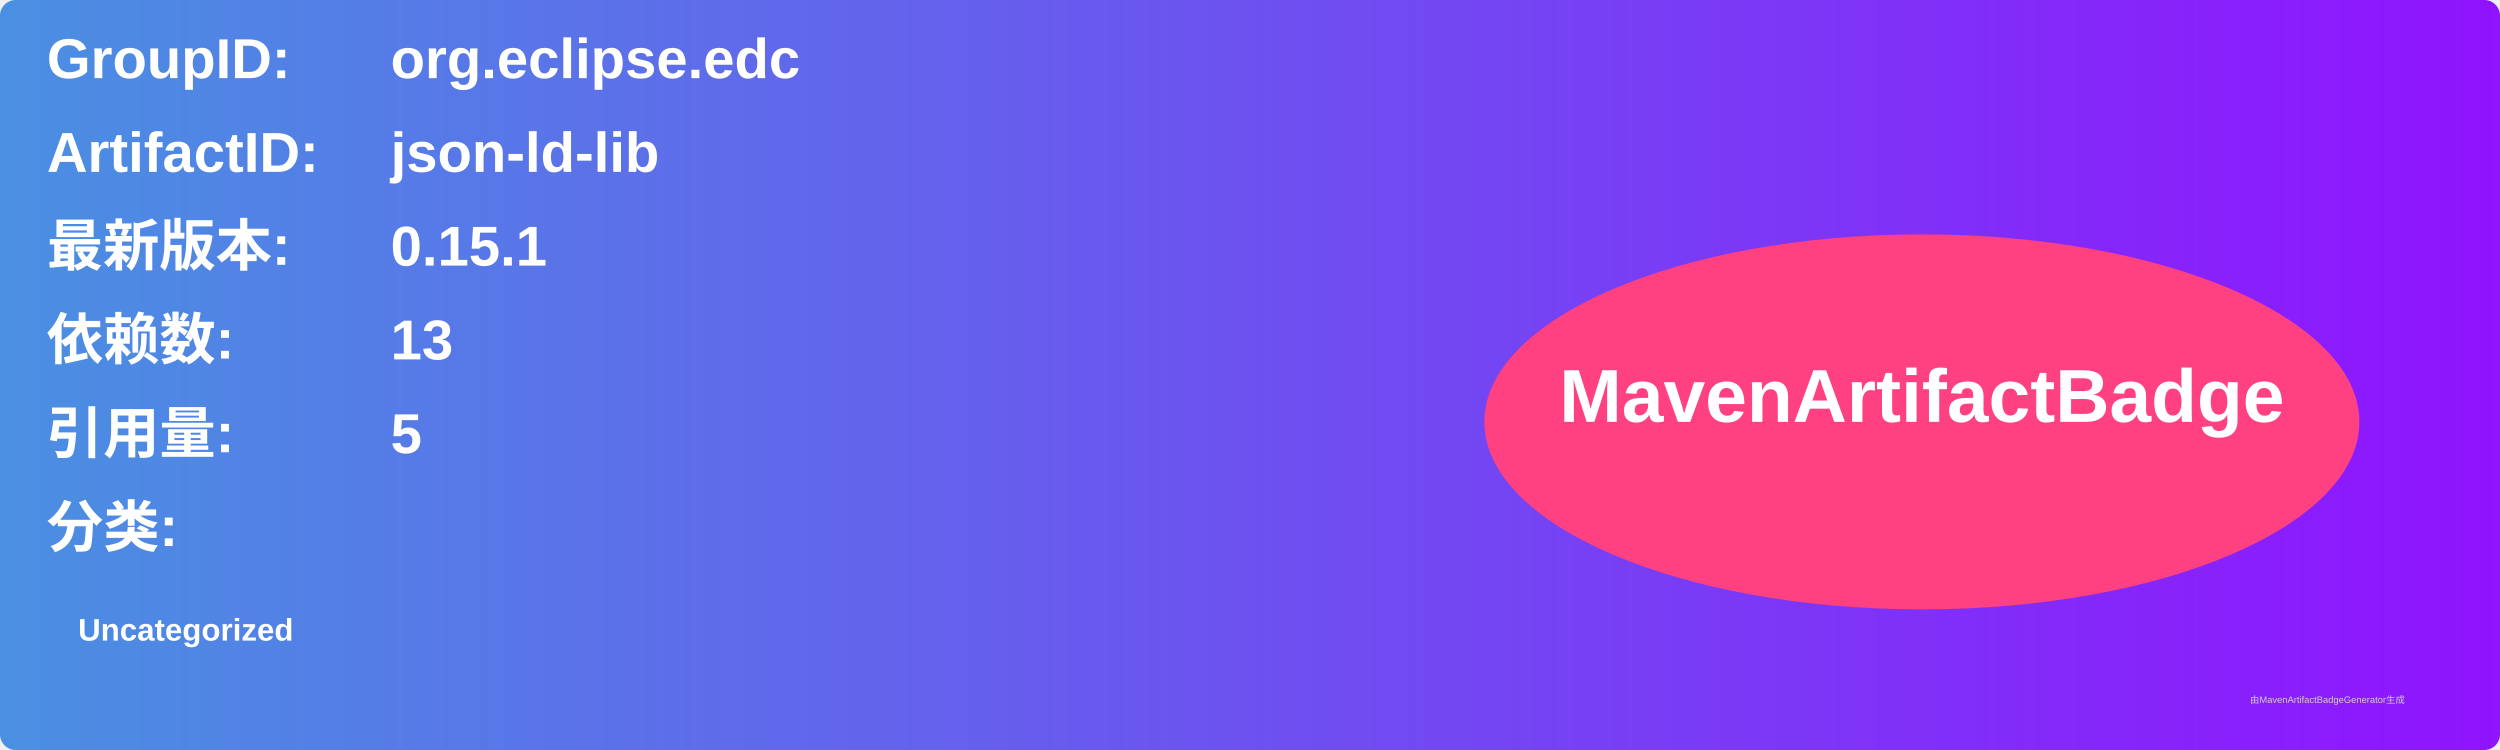
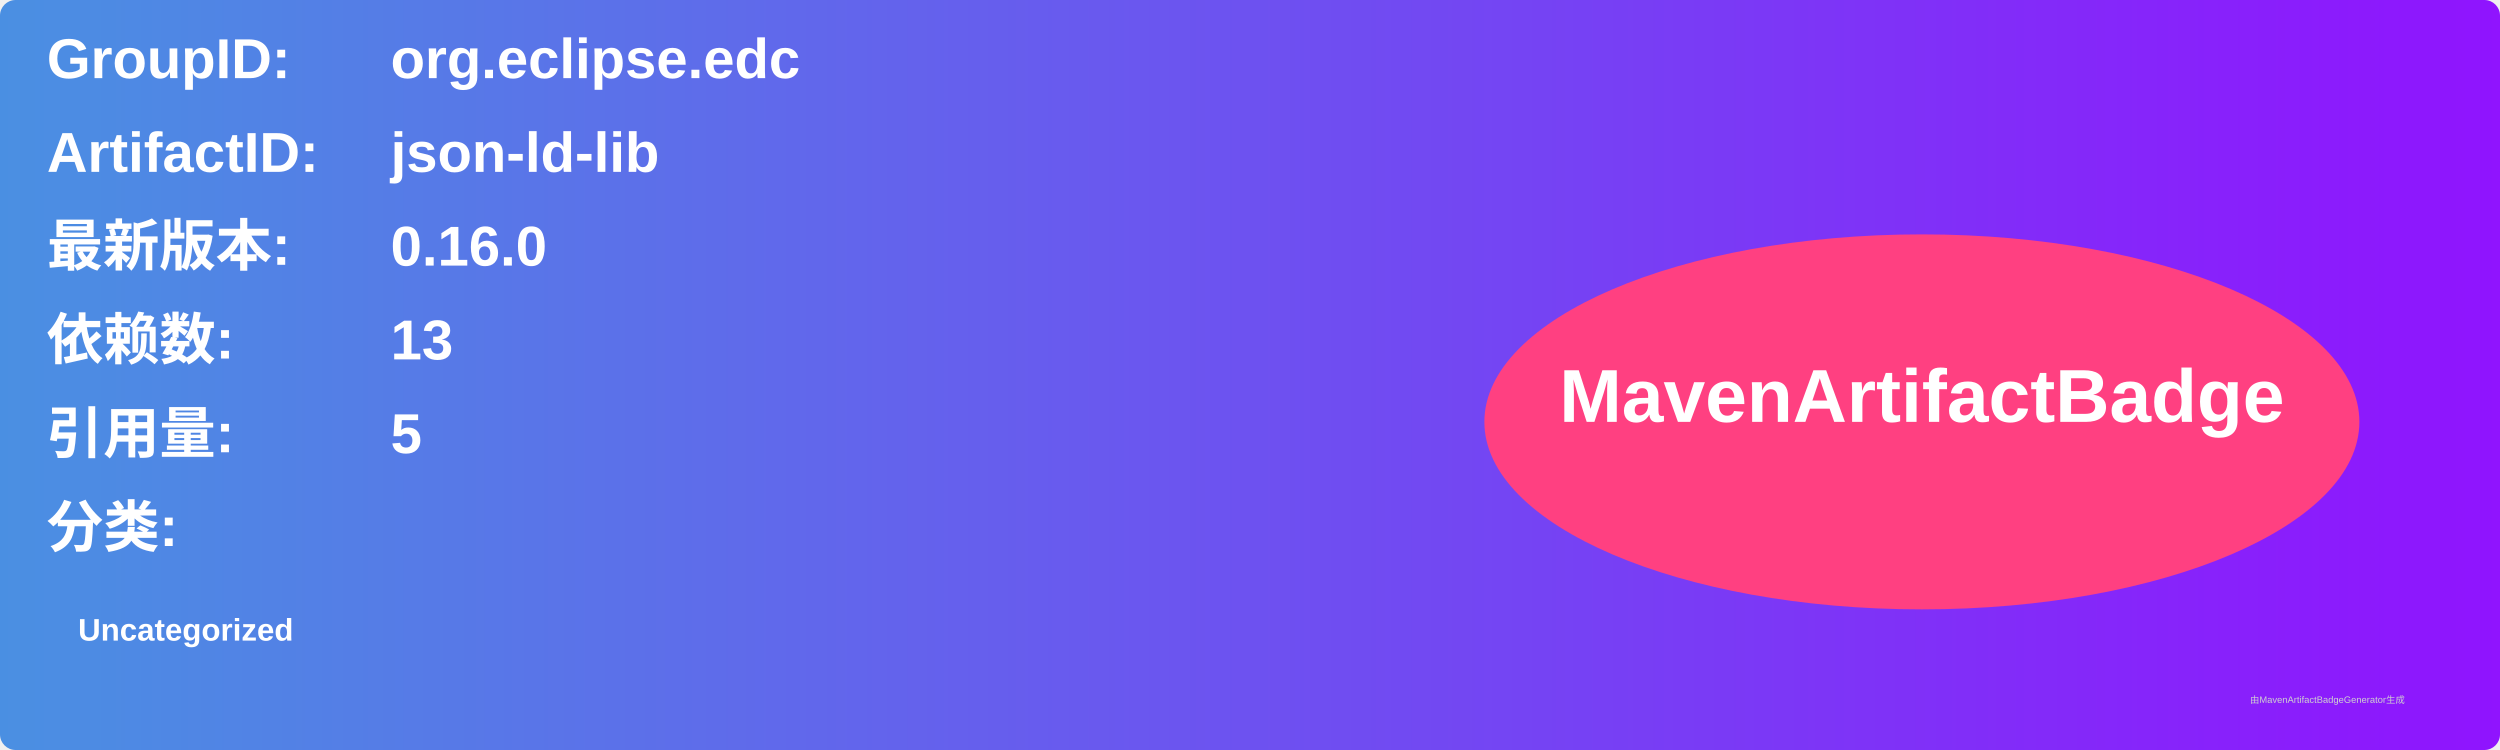
<svg xmlns="http://www.w3.org/2000/svg" width="800" height="240" viewBox="0 0 800 240">
  <linearGradient id="grad" x1="0%" y1="0%" x2="100%" y2="0%">
    <stop offset="0%" stop-color="#4a90e2" />
    <stop offset="100%" stop-color="#9013fe" />
  </linearGradient>
  <rect width="100%" height="100%" rx="5" ry="5" fill="url(#grad)" />
  <g transform="translate(15, 15)">
    <text x="0" y="10" font-family="Arial" font-size="18" fill="white" font-weight="bold" width="260">GroupID:</text>
    <text x="110" y="10" font-family="Arial" font-size="18" fill="white" font-weight="bold" width="460">org.eclipse.edc</text>
    <text x="0" y="40" font-family="Arial" font-size="18" fill="white" font-weight="bold" width="260">ArtifactID:</text>
    <text x="110" y="40" font-family="Arial" font-size="18" fill="white" font-weight="bold" width="460">json-ld-lib</text>
    <text x="0" y="70" font-family="Arial" font-size="18" fill="white" font-weight="bold">最新版本:</text>
    <text x="110" y="70" font-family="Arial" font-size="18" fill="white" font-weight="bold">
-       <tspan font-weight="bold">0.15.1</tspan>
+       <tspan font-weight="bold">0.16.0</tspan>
    </text>
    <text x="0" y="100" font-family="Arial" font-size="18" fill="white" font-weight="bold">依赖数: </text>
    <text x="110" y="100" font-family="Arial" font-size="18" fill="white">
      <tspan font-weight="bold">13</tspan>
    </text>
    <text x="0" y="130" font-family="Arial" font-size="18" fill="white" font-weight="bold">引用量: </text>
    <text x="110" y="130" font-family="Arial" font-size="18" fill="white">
      <tspan font-weight="bold">5</tspan>
    </text>
    <text x="0" y="160" font-family="Arial" font-size="18" fill="white" font-weight="bold">分类:</text>
    <text x="10" y="190" font-family="Arial" font-size="10" fill="white">
      <tspan font-weight="bold">Uncategorized</tspan>
    </text>
    <ellipse cx="600" cy="120" rx="140" ry="60" fill="#ff4081" />
    <text x="600" y="120" text-anchor="middle" font-family="Arial" font-size="24" fill="white" font-weight="bold">MavenArtifactBadge</text>
  </g>
  <text x="720" y="225" font-family="Arial" font-size="3" fill="#d0d0d0">由MavenArtifactBadgeGenerator生成</text>
</svg>
